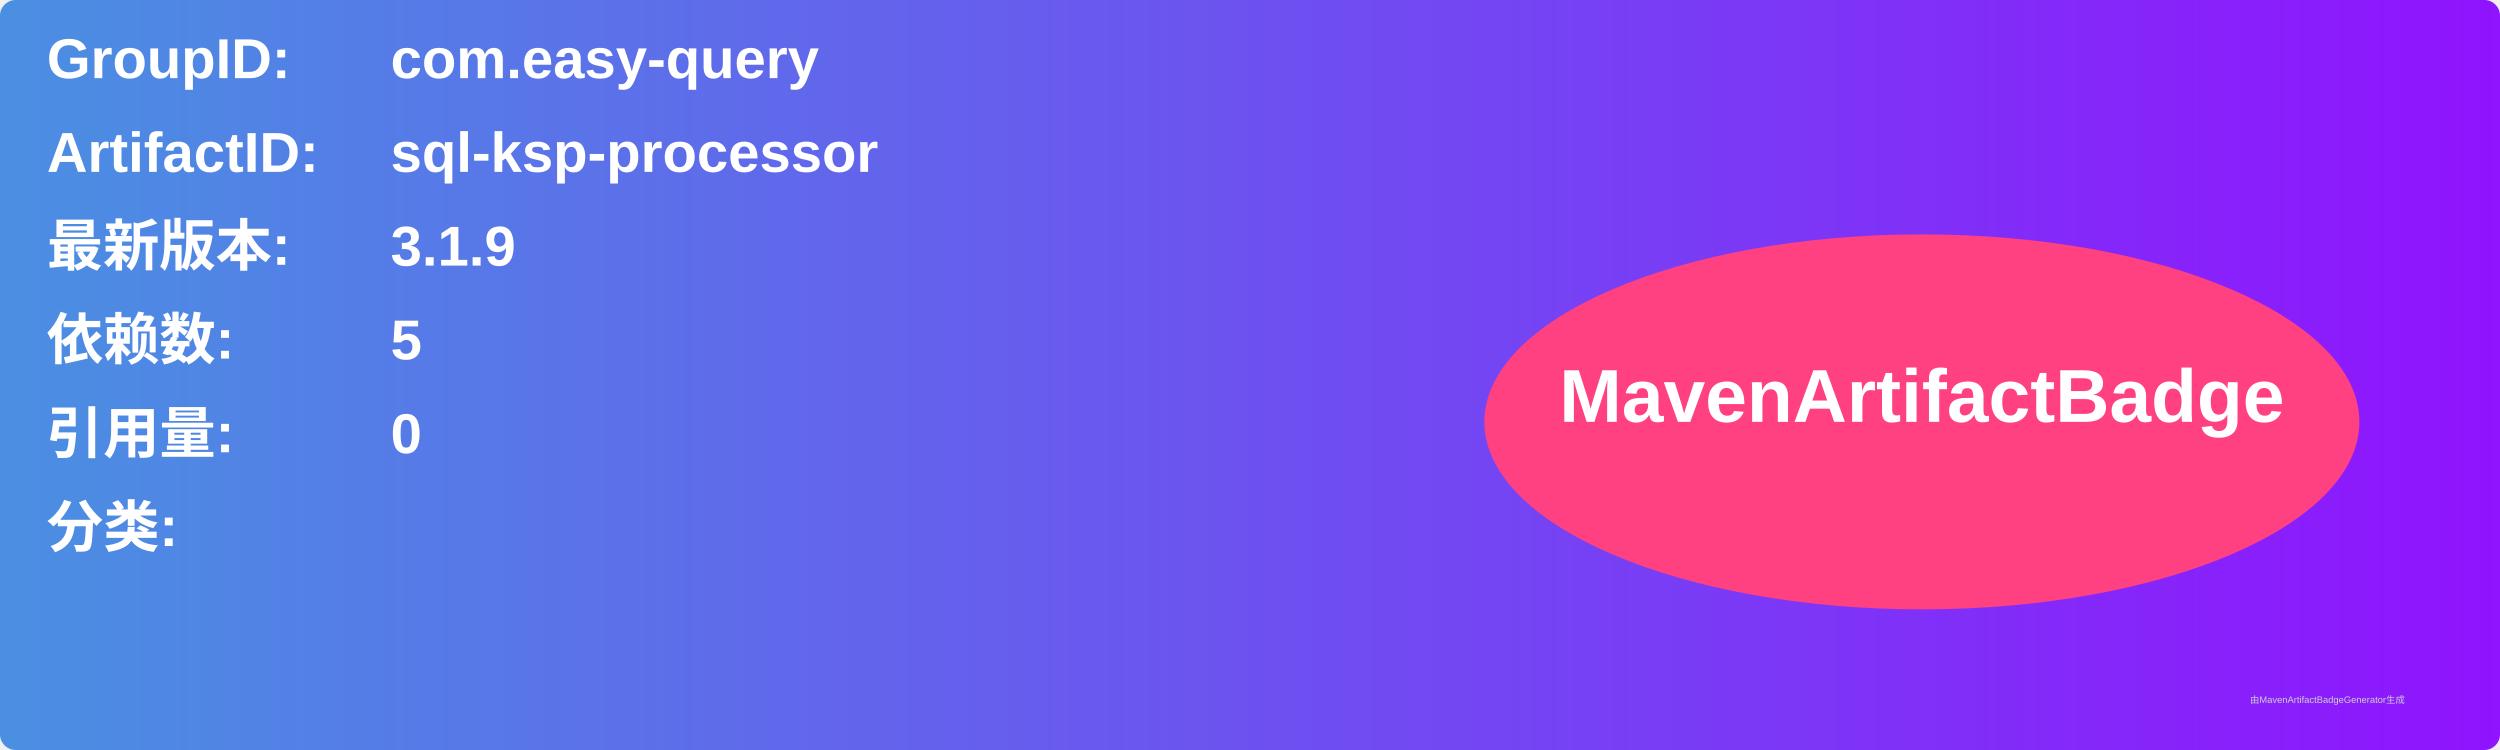
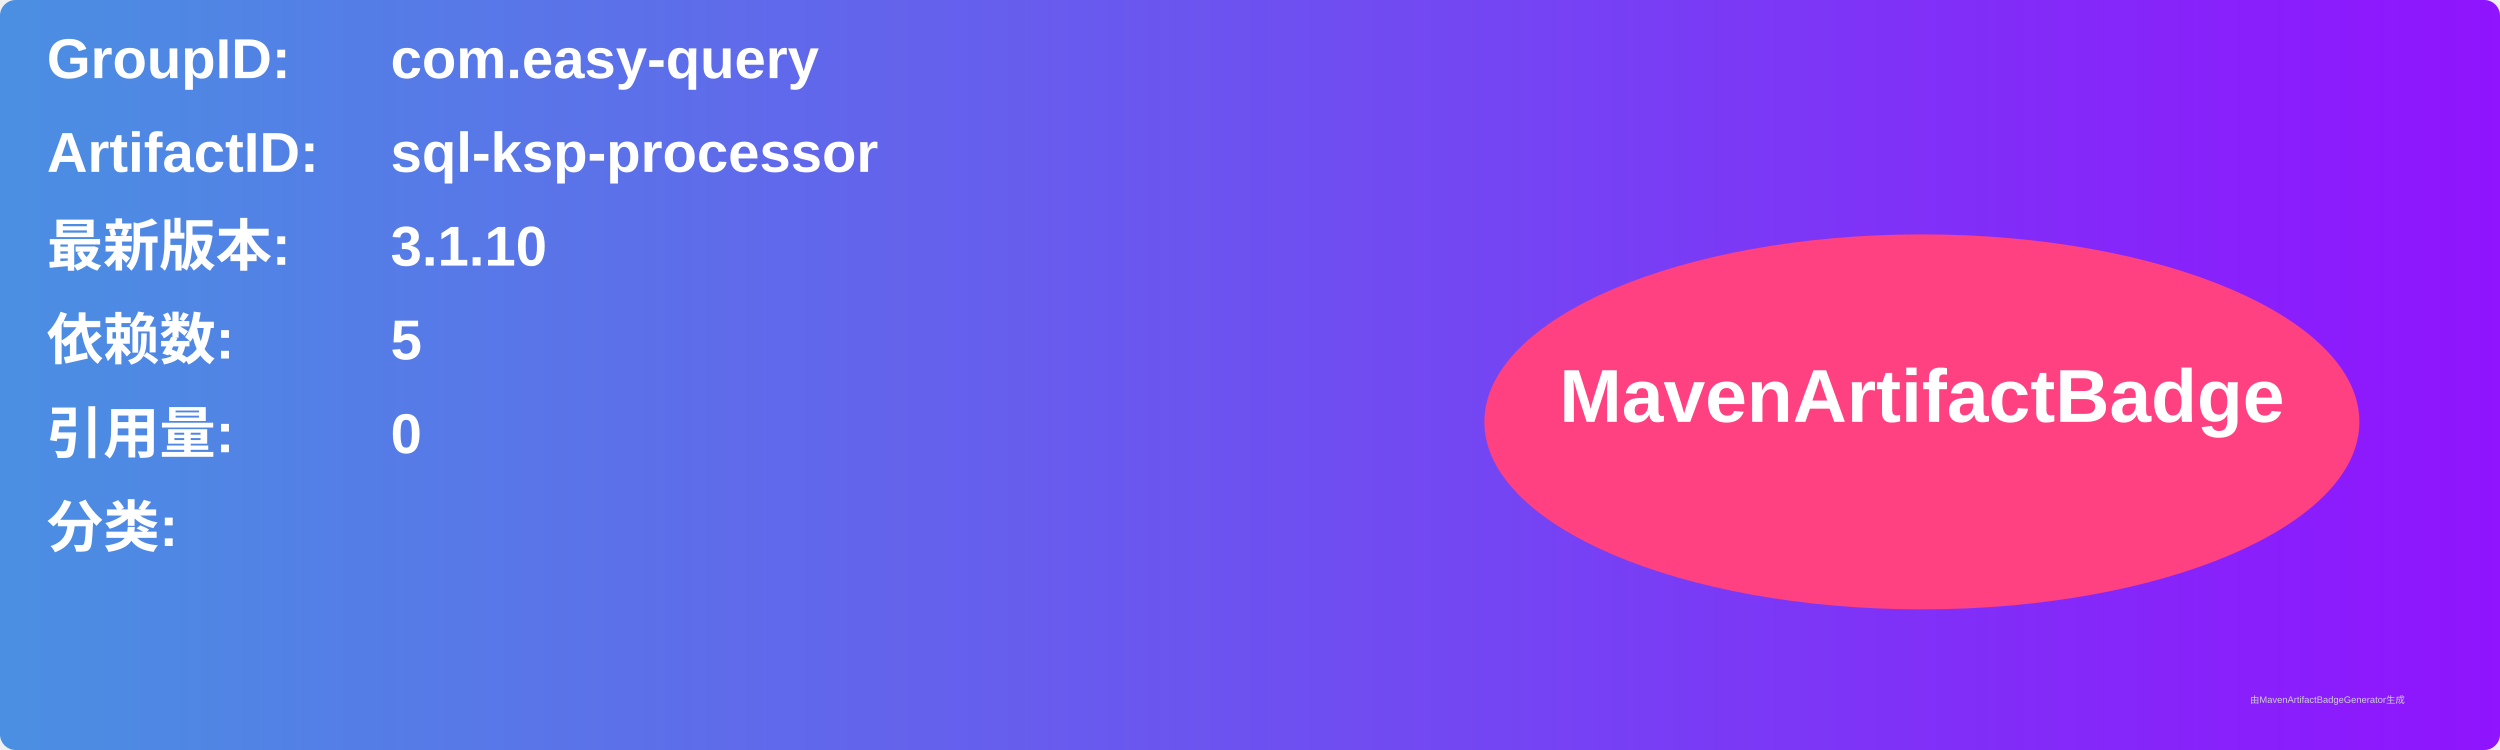
<svg xmlns="http://www.w3.org/2000/svg" width="800" height="240" viewBox="0 0 800 240">
  <linearGradient id="grad" x1="0%" y1="0%" x2="100%" y2="0%">
    <stop offset="0%" stop-color="#4a90e2" />
    <stop offset="100%" stop-color="#9013fe" />
  </linearGradient>
  <rect width="100%" height="100%" rx="5" ry="5" fill="url(#grad)" />
  <g transform="translate(15, 15)">
    <text x="0" y="10" font-family="Arial" font-size="18" fill="white" font-weight="bold" width="260">GroupID:</text>
    <text x="110" y="10" font-family="Arial" font-size="18" fill="white" font-weight="bold" width="460">com.easy-query</text>
    <text x="0" y="40" font-family="Arial" font-size="18" fill="white" font-weight="bold" width="260">ArtifactID:</text>
    <text x="110" y="40" font-family="Arial" font-size="18" fill="white" font-weight="bold" width="460">sql-ksp-processor</text>
    <text x="0" y="70" font-family="Arial" font-size="18" fill="white" font-weight="bold">最新版本:</text>
    <text x="110" y="70" font-family="Arial" font-size="18" fill="white" font-weight="bold">
-       <tspan font-weight="bold">3.1.9</tspan>
+       <tspan font-weight="bold">3.1.10</tspan>
    </text>
    <text x="0" y="100" font-family="Arial" font-size="18" fill="white" font-weight="bold">依赖数: </text>
    <text x="110" y="100" font-family="Arial" font-size="18" fill="white">
      <tspan font-weight="bold">5</tspan>
    </text>
    <text x="0" y="130" font-family="Arial" font-size="18" fill="white" font-weight="bold">引用量: </text>
    <text x="110" y="130" font-family="Arial" font-size="18" fill="white">
      <tspan font-weight="bold">0</tspan>
    </text>
    <text x="0" y="160" font-family="Arial" font-size="18" fill="white" font-weight="bold">分类:</text>
    <text x="10" y="190" font-family="Arial" font-size="10" fill="white">
      <tspan font-weight="bold" />
    </text>
    <ellipse cx="600" cy="120" rx="140" ry="60" fill="#ff4081" />
    <text x="600" y="120" text-anchor="middle" font-family="Arial" font-size="24" fill="white" font-weight="bold">MavenArtifactBadge</text>
  </g>
  <text x="720" y="225" font-family="Arial" font-size="3" fill="#d0d0d0">由MavenArtifactBadgeGenerator生成</text>
</svg>
